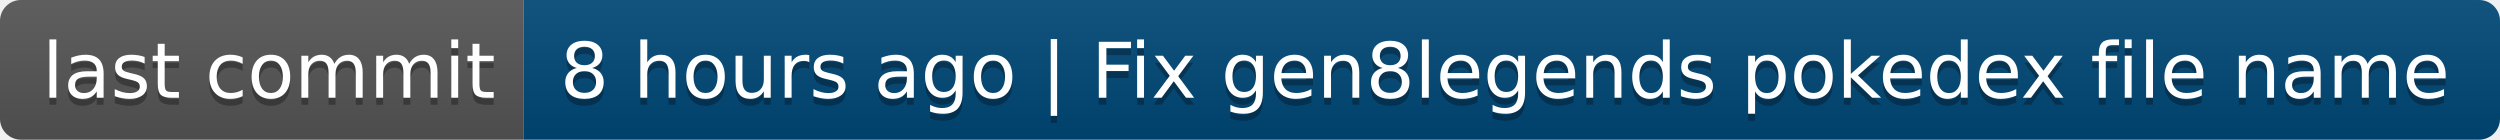
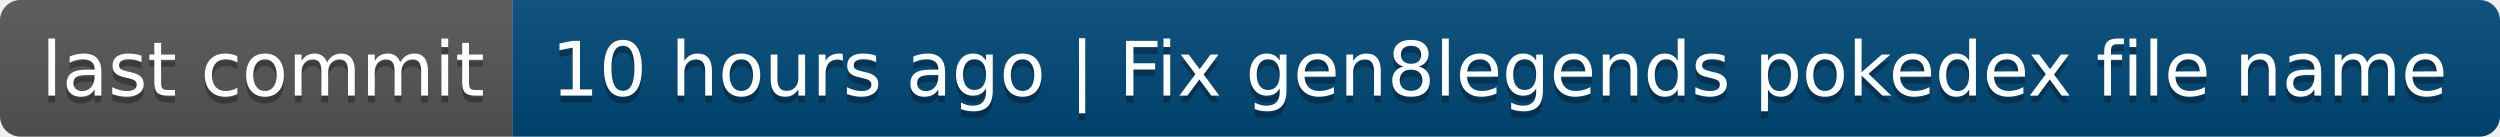
- <svg xmlns="http://www.w3.org/2000/svg" width="358" height="20" role="img" aria-label="last commit: 8 hours ago | Fix gen8legends pokedex file name">
+ <svg xmlns="http://www.w3.org/2000/svg" width="366" height="20" role="img" aria-label="last commit: 10 hours ago | Fix gen8legends pokedex file name">
  <linearGradient id="s" x2="0" y2="100%">
    <stop offset="0" stop-color="#bbb" stop-opacity=".1" />
    <stop offset="1" stop-opacity=".1" />
  </linearGradient>
  <clipPath id="r">
-     <rect width="358" height="20" rx="3" fill="#fff" />
+     <rect width="366" height="20" rx="3" fill="#fff" />
  </clipPath>
  <g clip-path="url(#r)">
    <rect width="75" height="20" fill="#555" />
-     <rect x="75" width="283" height="20" fill="#004878" />
-     <rect width="358" height="20" fill="url(#s)" />
+     <rect x="75" width="291" height="20" fill="#004878" />
+     <rect width="366" height="20" fill="url(#s)" />
  </g>
  <g fill="#fff" text-anchor="middle" font-family="Verdana,Geneva,DejaVu Sans,sans-serif" text-rendering="geometricPrecision" font-size="110">
    <text aria-hidden="true" x="385" y="150" fill="#010101" fill-opacity=".3" transform="scale(.1)" textLength="650">last commit</text>
    <text x="385" y="140" transform="scale(.1)" fill="#fff" textLength="650">last commit</text>
-     <text aria-hidden="true" x="2155" y="150" fill="#010101" fill-opacity=".3" transform="scale(.1)" textLength="2730">8 hours ago | Fix gen8legends pokedex file name</text>
-     <text x="2155" y="140" transform="scale(.1)" fill="#fff" textLength="2730">8 hours ago | Fix gen8legends pokedex file name</text>
+     <text aria-hidden="true" x="2195" y="150" fill="#010101" fill-opacity=".3" transform="scale(.1)" textLength="2810">10 hours ago | Fix gen8legends pokedex file name</text>
+     <text x="2195" y="140" transform="scale(.1)" fill="#fff" textLength="2810">10 hours ago | Fix gen8legends pokedex file name</text>
  </g>
</svg>
